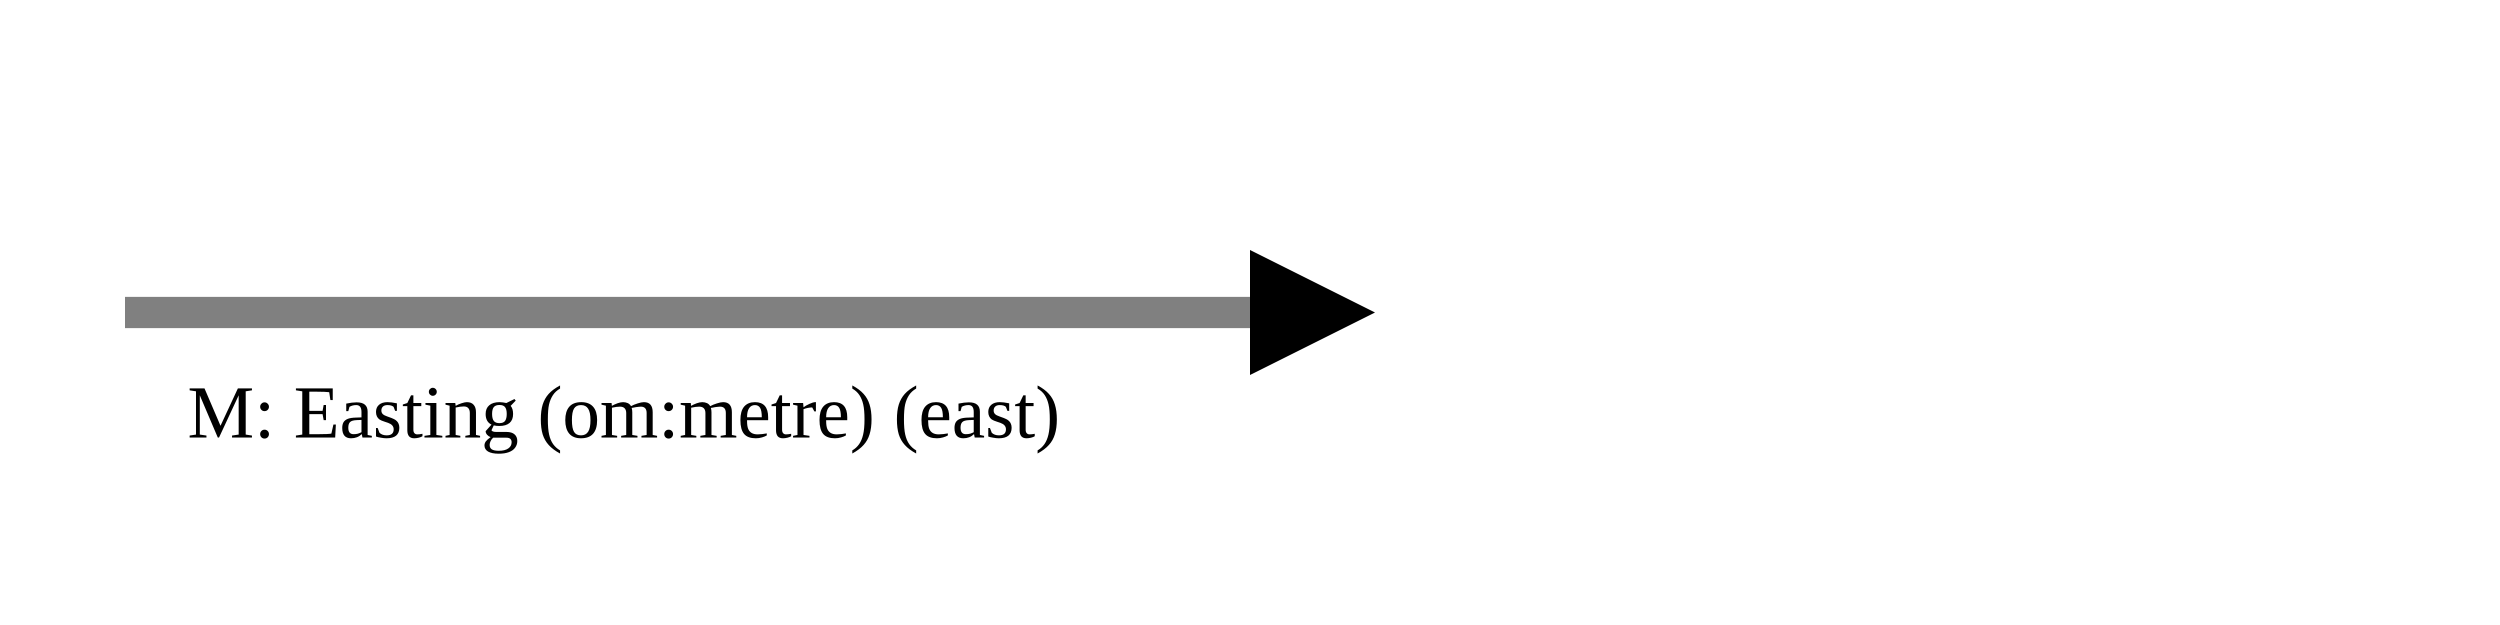
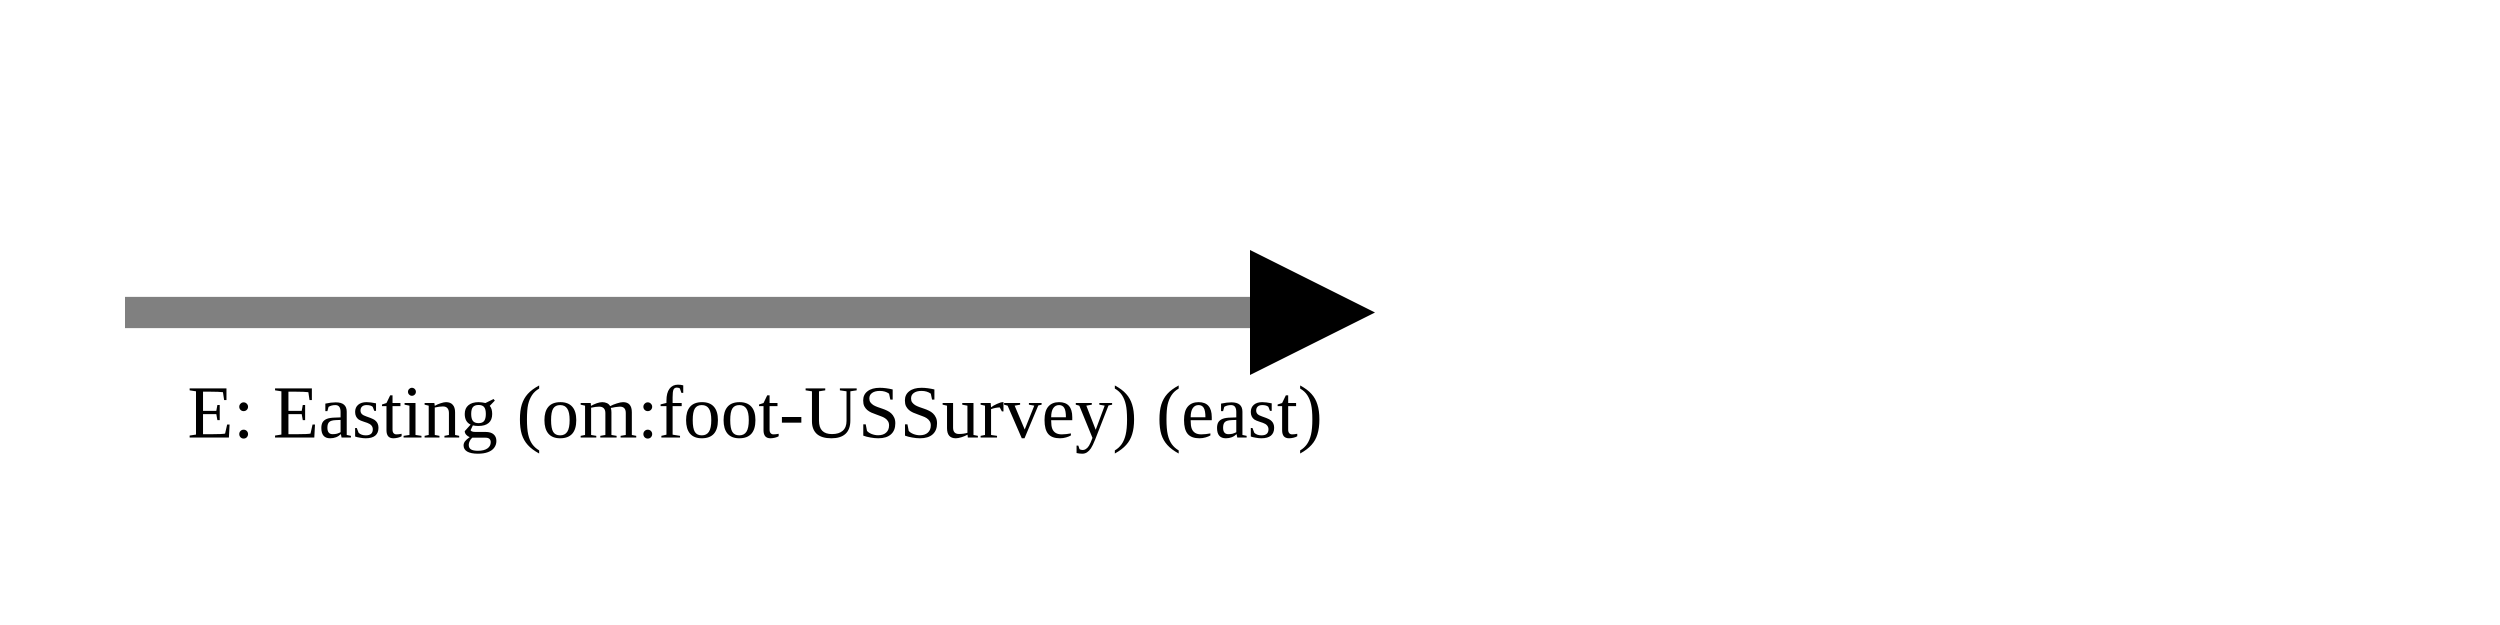
<svg xmlns="http://www.w3.org/2000/svg" version="1.1" width="400" height="100" viewbox="0 0 275 100">
  <defs>
    <marker id="arrowhead" markerWidth="10" markerHeight="7" refX="0" refY="2" orient="auto">
      <polygon points="0 0, 4 2, 0 4" />
    </marker>
  </defs>
  <line x1="20" y1="50" x2="200" y2="50" stroke="gray" stroke-width="5" marker-end="url(#arrowhead)" />
-   <text x="30" y="70" class="small">M: Easting (om:metre) (east)</text>
+   <text x="30" y="70" class="small">E: Easting (om:foot-USSurvey) (east)</text>
</svg>
